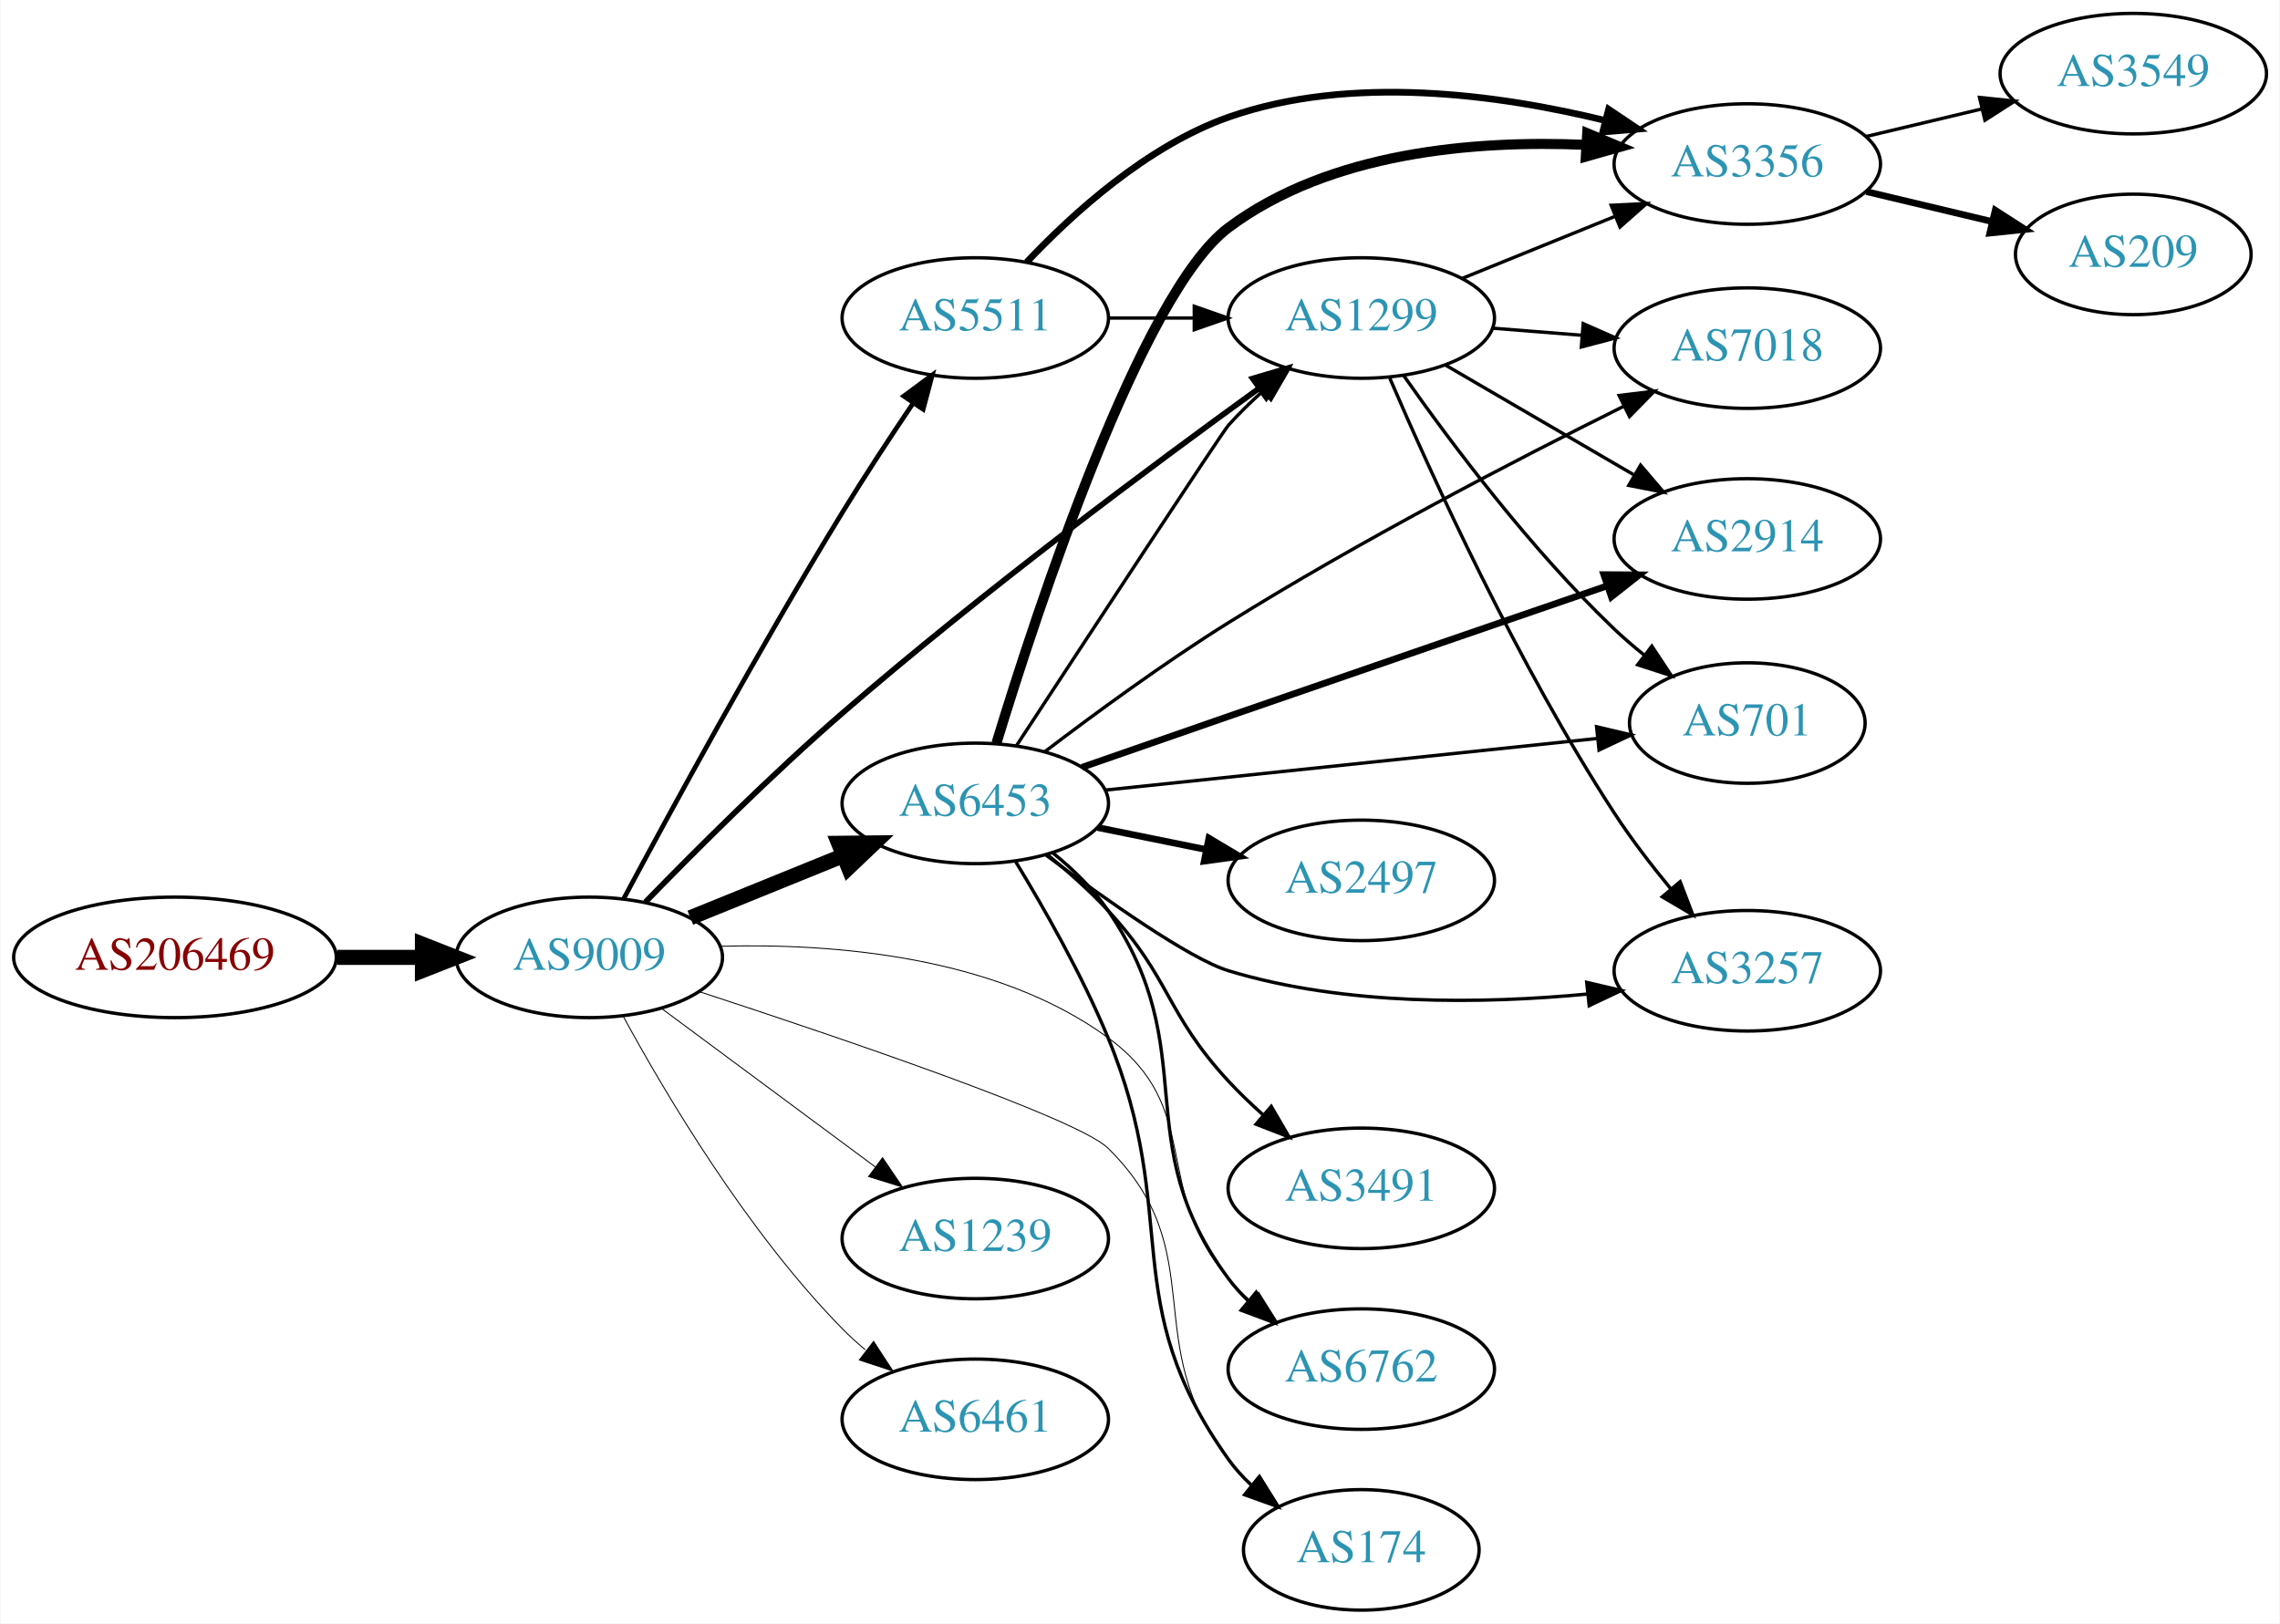
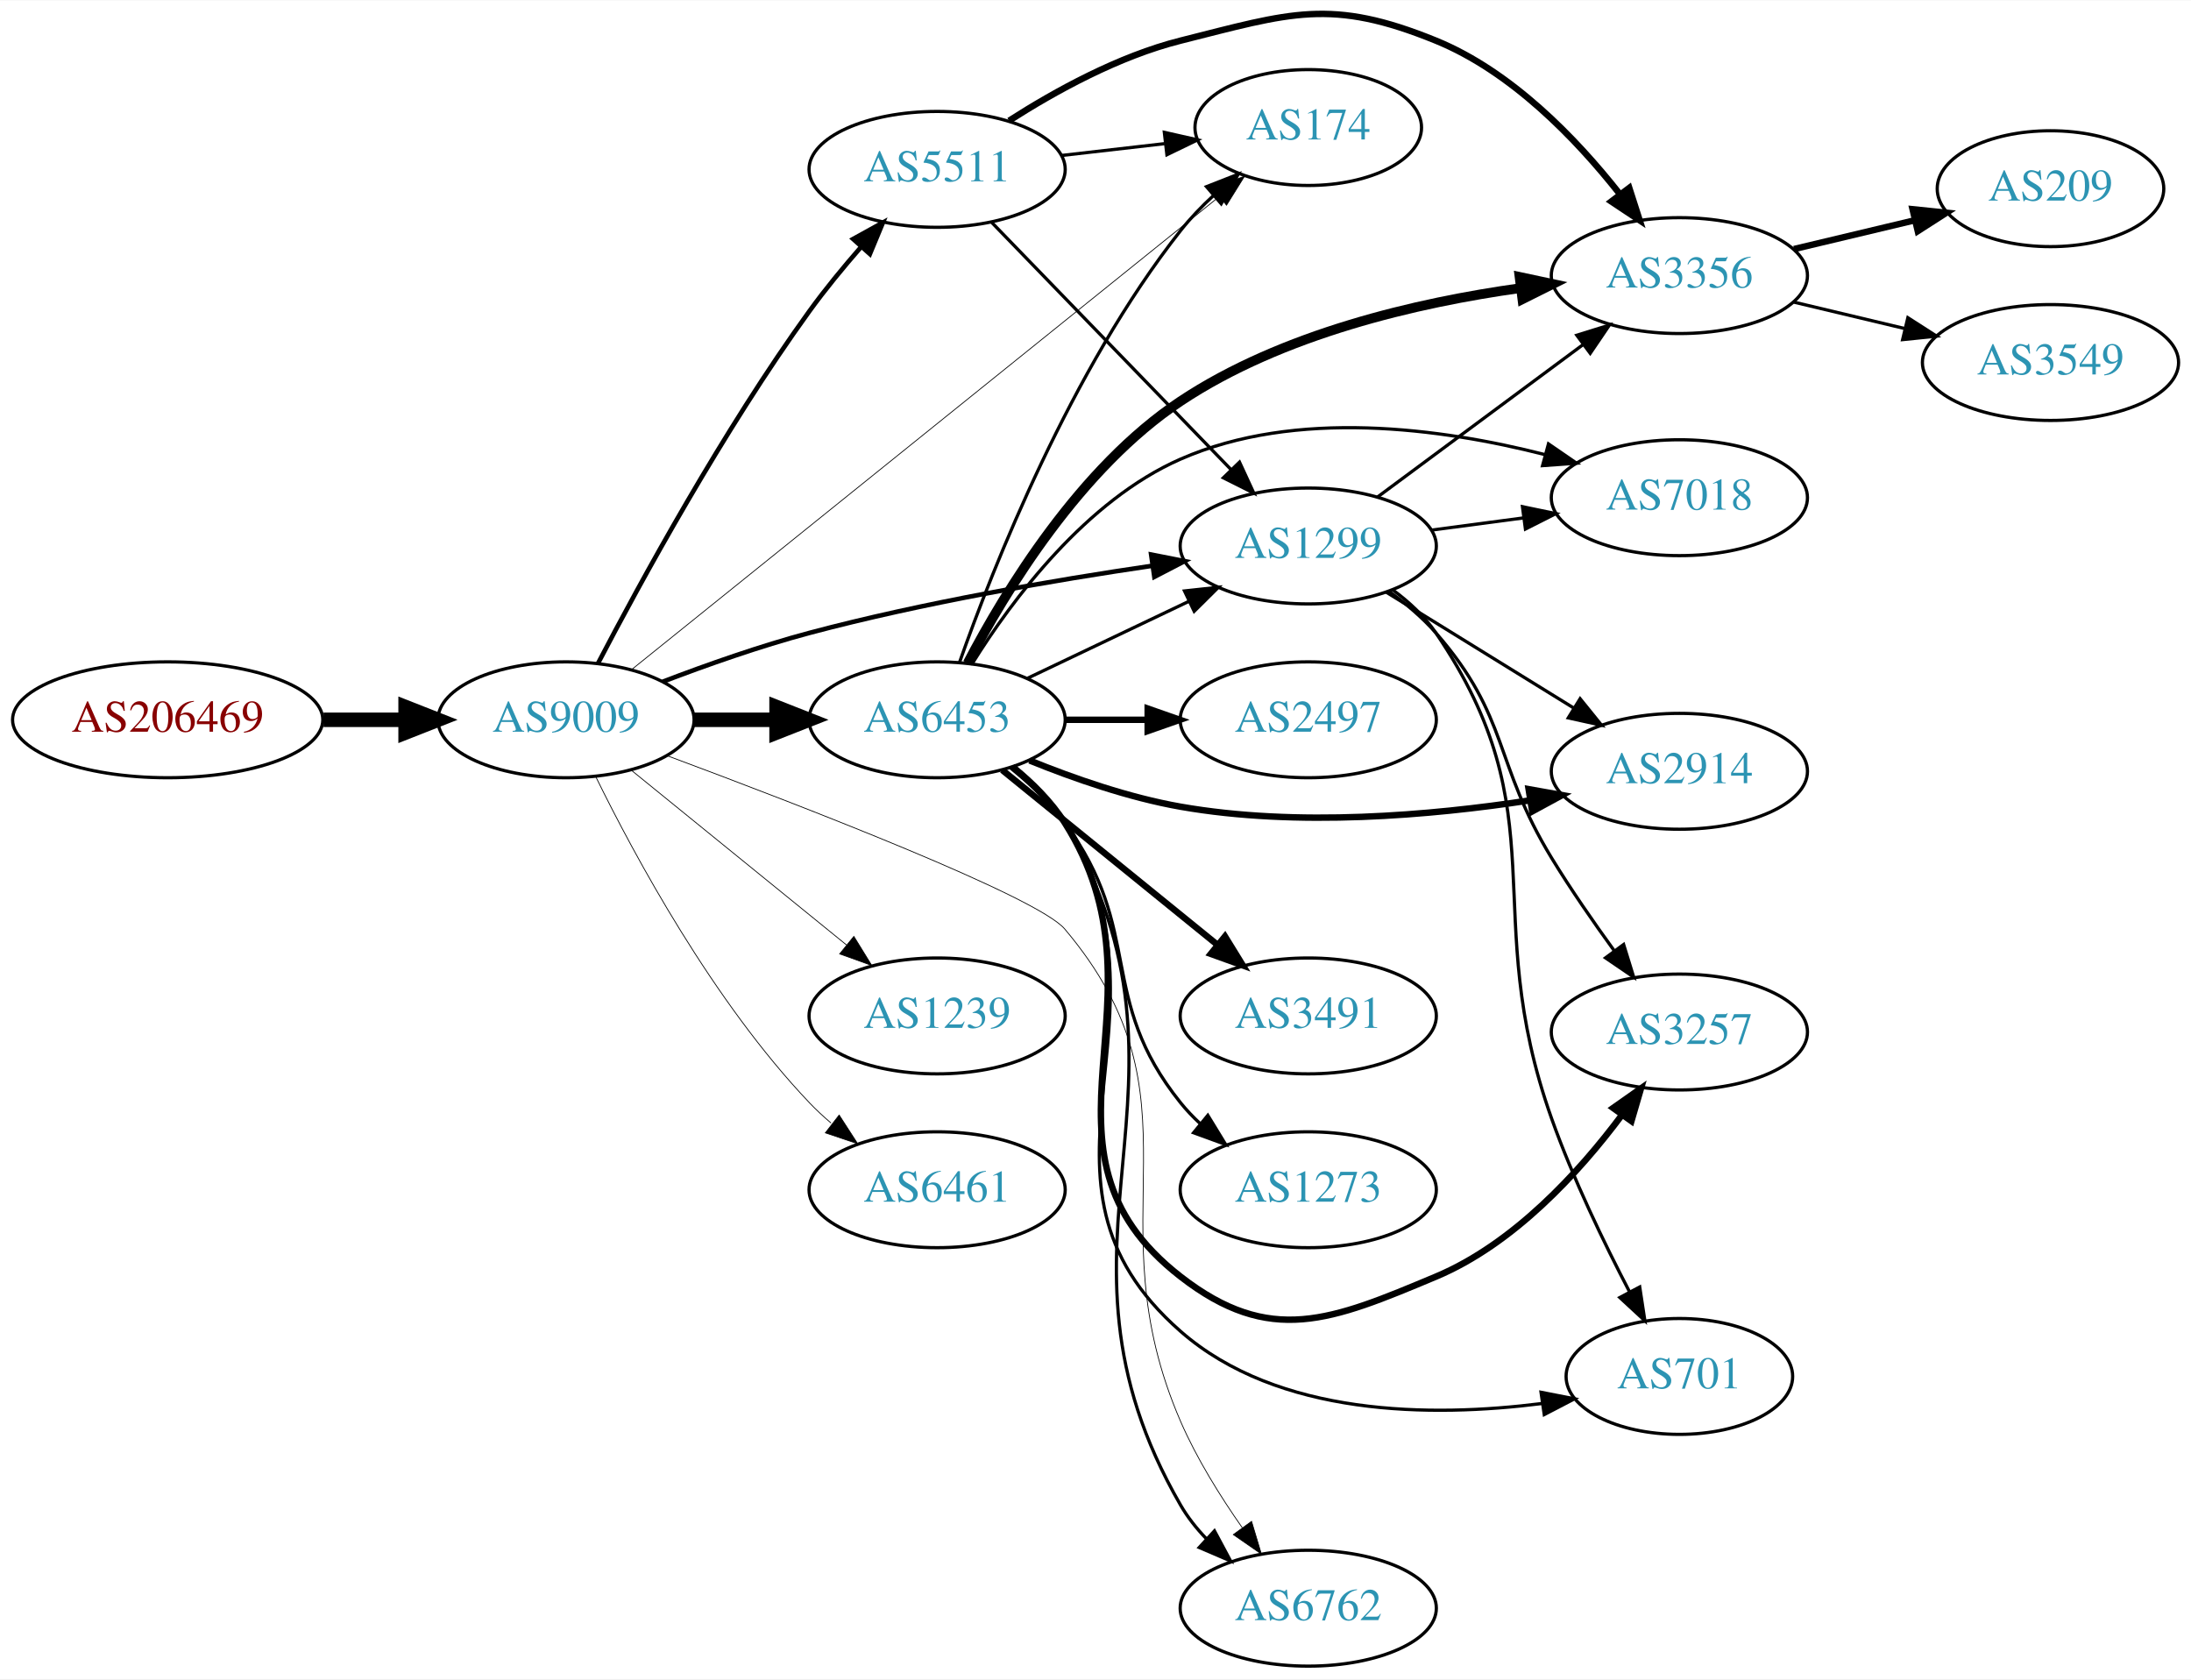
- <svg xmlns="http://www.w3.org/2000/svg" xmlns:xlink="http://www.w3.org/1999/xlink" width="681pt" height="485pt" viewBox="0.00 0.00 680.66 485.00">
-   <g id="graph0" class="graph" transform="scale(1 1) rotate(0) translate(4 481)">
-     <polygon fill="white" stroke="none" points="-4,4 -4,-481 676.656,-481 676.656,4 -4,4" />
+ <svg xmlns="http://www.w3.org/2000/svg" xmlns:xlink="http://www.w3.org/1999/xlink" width="681pt" height="522pt" viewBox="0.00 0.00 680.66 521.50">
+   <g id="graph0" class="graph" transform="scale(1 1) rotate(0) translate(4 517.502)">
+     <polygon fill="white" stroke="none" points="-4,4 -4,-517.502 676.656,-517.502 676.656,4 -4,4" />
    <g id="node1" class="node">
      <g id="a_node1">
        <a xlink:href="/asn/206469" xlink:title="AS206469 ~ Networked Creativity LLP [AT]">
-           <ellipse fill="#ffffff" stroke="black" cx="48.096" cy="-195" rx="48.192" ry="18" />
-           <text text-anchor="middle" x="48.096" y="-191.3" font-family="Times,serif" font-size="14.00" fill="#880000">AS206469</text>
+           <ellipse fill="#ffffff" stroke="black" cx="48.096" cy="-294" rx="48.192" ry="18" />
+           <text text-anchor="middle" x="48.096" y="-290.3" font-family="Times,serif" font-size="14.00" fill="#880000">AS206469</text>
        </a>
      </g>
    </g>
    <g id="node2" class="node">
      <g id="a_node2">
        <a xlink:href="/asn/9009" xlink:title="AS9009 ~ M247 Ltd [GB]">
-           <ellipse fill="#ffffff" stroke="black" cx="171.838" cy="-195" rx="39.794" ry="18" />
-           <text text-anchor="middle" x="171.838" y="-191.3" font-family="Times,serif" font-size="14.00" fill="#2c94b3">AS9009</text>
+           <ellipse fill="#ffffff" stroke="black" cx="171.838" cy="-294" rx="39.794" ry="18" />
+           <text text-anchor="middle" x="171.838" y="-290.3" font-family="Times,serif" font-size="14.00" fill="#2c94b3">AS9009</text>
        </a>
      </g>
    </g>
    <g id="edge1" class="edge">
-       <path fill="none" stroke="black" stroke-width="4.5" d="M96.513,-195C104.867,-195 113.577,-195 121.969,-195" />
-       <polygon fill="black" stroke="black" stroke-width="4.5" points="122.004,-198.938 132.004,-195 122.004,-191.063 122.004,-198.938" />
+       <path fill="none" stroke="black" stroke-width="4.5" d="M96.513,-294C104.867,-294 113.577,-294 121.969,-294" />
+       <polygon fill="black" stroke="black" stroke-width="4.5" points="122.004,-297.938 132.004,-294 122.004,-290.063 122.004,-297.938" />
    </g>
    <g id="node3" class="node">
      <g id="a_node3">
        <a xlink:href="/asn/6453" xlink:title="AS6453 ~ TATA COMMUNICATIONS (AMERICA) INC [US]">
-           <ellipse fill="#ffffff" stroke="black" cx="287.131" cy="-241" rx="39.794" ry="18" />
-           <text text-anchor="middle" x="287.131" y="-237.3" font-family="Times,serif" font-size="14.00" fill="#2c94b3">AS6453</text>
+           <ellipse fill="#ffffff" stroke="black" cx="287.131" cy="-294" rx="39.794" ry="18" />
+           <text text-anchor="middle" x="287.131" y="-290.3" font-family="Times,serif" font-size="14.00" fill="#2c94b3">AS6453</text>
        </a>
      </g>
    </g>
    <g id="edge2" class="edge">
-       <path fill="none" stroke="black" stroke-width="4.5" d="M202.014,-206.846C215.889,-212.48 232.667,-219.292 247.576,-225.346" />
-       <polygon fill="black" stroke="black" stroke-width="4.5" points="246.307,-229.08 257.054,-229.194 249.27,-221.784 246.307,-229.08" />
+       <path fill="none" stroke="black" stroke-width="4.5" d="M211.51,-294C219.713,-294 228.477,-294 237.009,-294" />
+       <polygon fill="black" stroke="black" stroke-width="4.5" points="237.248,-297.938 247.248,-294 237.248,-290.063 237.248,-297.938" />
    </g>
    <g id="node4" class="node">
      <g id="a_node4">
        <a xlink:href="/asn/1299" xlink:title="AS1299 ~ Telia Carrier [EU]">
-           <ellipse fill="#ffffff" stroke="black" cx="402.424" cy="-386" rx="39.794" ry="18" />
-           <text text-anchor="middle" x="402.424" y="-382.3" font-family="Times,serif" font-size="14.00" fill="#2c94b3">AS1299</text>
+           <ellipse fill="#ffffff" stroke="black" cx="402.424" cy="-348" rx="39.794" ry="18" />
+           <text text-anchor="middle" x="402.424" y="-344.3" font-family="Times,serif" font-size="14.00" fill="#2c94b3">AS1299</text>
        </a>
      </g>
    </g>
    <g id="edge3" class="edge">
-       <path fill="none" stroke="black" stroke-width="1.688" d="M188.613,-211.53C203.367,-226.719 226.253,-249.598 247.484,-268 289.003,-303.985 340.13,-342.033 371.752,-364.897" />
-       <polygon fill="black" stroke="black" stroke-width="1.688" points="369.969,-367.926 380.13,-370.928 374.059,-362.245 369.969,-367.926" />
+       <path fill="none" stroke="black" stroke-width="1.421" d="M201.89,-305.837C215.551,-311.058 232.17,-316.92 247.484,-321 282.701,-330.381 323.34,-337.351 354.017,-341.857" />
+       <polygon fill="black" stroke="black" stroke-width="1.421" points="353.621,-345.336 364.016,-343.291 354.614,-338.407 353.621,-345.336" />
    </g>
    <g id="node5" class="node">
      <g id="a_node5">
-         <a xlink:href="/asn/6762" xlink:title="AS6762 ~ TELECOM ITALIA SPARKLE S.p.A. [IT]">
-           <ellipse fill="#ffffff" stroke="black" cx="402.424" cy="-72" rx="39.794" ry="18" />
-           <text text-anchor="middle" x="402.424" y="-68.3" font-family="Times,serif" font-size="14.00" fill="#2c94b3">AS6762</text>
+         <a xlink:href="/asn/174" xlink:title="AS174 ~ Cogent Communications [US]">
+           <ellipse fill="#ffffff" stroke="black" cx="402.424" cy="-478" rx="35.194" ry="18" />
+           <text text-anchor="middle" x="402.424" y="-474.3" font-family="Times,serif" font-size="14.00" fill="#2c94b3">AS174</text>
        </a>
      </g>
    </g>
    <g id="edge4" class="edge">
-       <path fill="none" stroke="black" stroke-width="0.281" d="M210.987,-198.317C244.584,-199.241 293.251,-195.491 326.777,-171 355.667,-149.896 339.394,-126.078 362.777,-99 364.733,-96.735 366.919,-94.566 369.228,-92.513" />
-       <polygon fill="black" stroke="black" stroke-width="0.281" points="371.764,-94.968 377.406,-86 367.403,-89.492 371.764,-94.968" />
+       <path fill="none" stroke="black" stroke-width="0.237" d="M192.327,-309.688C233.271,-342.645 328.275,-419.119 374.794,-456.564" />
+       <polygon fill="black" stroke="black" stroke-width="0.237" points="372.642,-459.325 382.627,-462.869 377.031,-453.872 372.642,-459.325" />
    </g>
    <g id="node6" class="node">
      <g id="a_node6">
        <a xlink:href="/asn/5511" xlink:title="AS5511 ~ Orange S.A. [FR]">
-           <ellipse fill="#ffffff" stroke="black" cx="287.131" cy="-386" rx="39.794" ry="18" />
-           <text text-anchor="middle" x="287.131" y="-382.3" font-family="Times,serif" font-size="14.00" fill="#2c94b3">AS5511</text>
+           <ellipse fill="#ffffff" stroke="black" cx="287.131" cy="-465" rx="39.794" ry="18" />
+           <text text-anchor="middle" x="287.131" y="-461.3" font-family="Times,serif" font-size="14.00" fill="#2c94b3">AS5511</text>
        </a>
      </g>
    </g>
    <g id="edge5" class="edge">
-       <path fill="none" stroke="black" stroke-width="1.406" d="M182.086,-212.46C195.799,-238.115 222.589,-287.358 247.484,-328 254.133,-338.853 261.842,-350.58 268.619,-360.629" />
-       <polygon fill="black" stroke="black" stroke-width="1.406" points="265.768,-362.661 274.283,-368.965 271.557,-358.727 265.768,-362.661" />
+       <path fill="none" stroke="black" stroke-width="1.421" d="M181.755,-311.489C194.853,-336.592 220.66,-383.902 247.484,-421 252.343,-427.72 258.029,-434.624 263.522,-440.913" />
+       <polygon fill="black" stroke="black" stroke-width="1.421" points="261.023,-443.37 270.299,-448.49 266.241,-438.703 261.023,-443.37" />
    </g>
    <g id="node7" class="node">
      <g id="a_node7">
-         <a xlink:href="/asn/174" xlink:title="AS174 ~ Cogent Communications [US]">
-           <ellipse fill="#ffffff" stroke="black" cx="402.424" cy="-18" rx="35.194" ry="18" />
-           <text text-anchor="middle" x="402.424" y="-14.3" font-family="Times,serif" font-size="14.00" fill="#2c94b3">AS174</text>
+         <a xlink:href="/asn/1239" xlink:title="AS1239 ~ Sprint [US]">
+           <ellipse fill="#ffffff" stroke="black" cx="287.131" cy="-202" rx="39.794" ry="18" />
+           <text text-anchor="middle" x="287.131" y="-198.3" font-family="Times,serif" font-size="14.00" fill="#2c94b3">AS1239</text>
        </a>
      </g>
    </g>
    <g id="edge6" class="edge">
-       <path fill="none" stroke="black" stroke-width="0.281" d="M204.844,-184.712C247.247,-170.846 317.77,-146.876 326.777,-138 358.348,-106.891 335.423,-79.873 362.777,-45 364.848,-42.36 367.247,-39.873 369.816,-37.557" />
-       <polygon fill="black" stroke="black" stroke-width="0.281" points="372.228,-40.111 377.873,-31.145 367.869,-34.633 372.228,-40.111" />
+       <path fill="none" stroke="black" stroke-width="0.237" d="M192.057,-278.393C210.448,-263.458 238.368,-240.786 259.018,-224.017" />
+       <polygon fill="black" stroke="black" stroke-width="0.237" points="261.262,-226.704 266.818,-217.683 256.849,-221.27 261.262,-226.704" />
    </g>
    <g id="node8" class="node">
      <g id="a_node8">
-         <a xlink:href="/asn/1239" xlink:title="AS1239 ~ Sprint [US]">
-           <ellipse fill="#ffffff" stroke="black" cx="287.131" cy="-111" rx="39.794" ry="18" />
-           <text text-anchor="middle" x="287.131" y="-107.3" font-family="Times,serif" font-size="14.00" fill="#2c94b3">AS1239</text>
+         <a xlink:href="/asn/6461" xlink:title="AS6461 ~ Zayo Bandwidth [US]">
+           <ellipse fill="#ffffff" stroke="black" cx="287.131" cy="-148" rx="39.794" ry="18" />
+           <text text-anchor="middle" x="287.131" y="-144.3" font-family="Times,serif" font-size="14.00" fill="#2c94b3">AS6461</text>
        </a>
      </g>
    </g>
    <g id="edge7" class="edge">
-       <path fill="none" stroke="black" stroke-width="0.281" d="M193.354,-179.788C211.209,-166.55 237.282,-147.219 257.245,-132.417" />
-       <polygon fill="black" stroke="black" stroke-width="0.281" points="259.436,-135.15 265.384,-126.382 255.267,-129.527 259.436,-135.15" />
+       <path fill="none" stroke="black" stroke-width="0.237" d="M181.07,-276.348C193.16,-251.695 217.559,-206.447 247.484,-175 249.547,-172.832 251.809,-170.733 254.171,-168.727" />
+       <polygon fill="black" stroke="black" stroke-width="0.237" points="256.694,-171.199 262.444,-162.3 252.4,-165.671 256.694,-171.199" />
    </g>
    <g id="node9" class="node">
      <g id="a_node9">
-         <a xlink:href="/asn/6461" xlink:title="AS6461 ~ Zayo Bandwidth [US]">
-           <ellipse fill="#ffffff" stroke="black" cx="287.131" cy="-57" rx="39.794" ry="18" />
-           <text text-anchor="middle" x="287.131" y="-53.3" font-family="Times,serif" font-size="14.00" fill="#2c94b3">AS6461</text>
+         <a xlink:href="/asn/6762" xlink:title="AS6762 ~ TELECOM ITALIA SPARKLE S.p.A. [IT]">
+           <ellipse fill="#ffffff" stroke="black" cx="402.424" cy="-18" rx="39.794" ry="18" />
+           <text text-anchor="middle" x="402.424" y="-14.3" font-family="Times,serif" font-size="14.00" fill="#2c94b3">AS6762</text>
        </a>
      </g>
    </g>
    <g id="edge8" class="edge">
-       <path fill="none" stroke="black" stroke-width="0.281" d="M181.974,-177.402C194.579,-154.217 219.004,-112.992 247.484,-84 249.582,-81.865 251.868,-79.79 254.247,-77.799" />
-       <polygon fill="black" stroke="black" stroke-width="0.281" points="256.764,-80.278 262.55,-71.403 252.492,-74.733 256.764,-80.278" />
-     </g>
-     <g id="edge22" class="edge">
-       <path fill="none" stroke="black" d="M299.441,-258.263C319.846,-289.388 360.893,-351.9 362.777,-354 365.872,-357.448 369.349,-360.844 372.916,-364.062" />
-       <polygon fill="black" stroke="black" points="370.881,-366.927 380.755,-370.771 375.433,-361.609 370.881,-366.927" />
-     </g>
-     <g id="edge23" class="edge">
-       <path fill="none" stroke="black" d="M310.241,-226.259C316.279,-221.359 322.365,-215.48 326.777,-209 355.727,-166.479 332.114,-140.302 362.777,-99 364.516,-96.659 366.518,-94.447 368.678,-92.372" />
-       <polygon fill="black" stroke="black" points="371.038,-94.962 376.473,-85.867 366.553,-89.587 371.038,-94.962" />
+       <path fill="none" stroke="black" stroke-width="0.237" d="M203.258,-282.853C245.672,-267.058 318.356,-238.975 326.777,-229 371.843,-175.623 334.969,-140.083 362.777,-76 367.77,-64.496 375.054,-52.8 381.956,-42.954" />
+       <polygon fill="black" stroke="black" stroke-width="0.237" points="384.813,-44.977 387.856,-34.828 379.148,-40.864 384.813,-44.977" />
+     </g>
+     <g id="edge15" class="edge">
+       <path fill="none" stroke="black" d="M315.267,-306.934C330.261,-314.081 349.082,-323.052 365.306,-330.785" />
+       <polygon fill="black" stroke="black" points="363.976,-334.028 374.509,-335.171 366.988,-327.709 363.976,-334.028" />
+     </g>
+     <g id="edge14" class="edge">
+       <path fill="none" stroke="black" d="M294.056,-311.767C304.594,-341.626 328.73,-402.835 362.777,-446 365.788,-449.817 369.323,-453.491 373.011,-456.903" />
+       <polygon fill="black" stroke="black" points="370.812,-459.628 380.675,-463.499 375.378,-454.323 370.812,-459.628" />
    </g>
    <g id="edge18" class="edge">
-       <path fill="none" stroke="black" d="M299.123,-223.711C307.563,-209.868 319.046,-189.735 326.777,-171 348.994,-117.163 328.954,-92.413 362.777,-45 364.726,-42.268 367.042,-39.719 369.557,-37.364" />
-       <polygon fill="black" stroke="black" points="371.974,-39.91 377.534,-30.892 367.564,-34.474 371.974,-39.91" />
+       <path fill="none" stroke="black" d="M311.264,-279.321C317.179,-274.494 322.944,-268.638 326.777,-262 374.572,-179.238 314.983,-132.762 362.777,-50 364.934,-46.266 367.701,-42.78 370.763,-39.585" />
+       <polygon fill="black" stroke="black" points="373.287,-42.018 378.291,-32.679 368.555,-36.86 373.287,-42.018" />
    </g>
    <g id="node10" class="node">
      <g id="a_node10">
-         <a xlink:href="/asn/2914" xlink:title="AS2914 ~ NTT America, Inc. [US]">
-           <ellipse fill="#ffffff" stroke="black" cx="517.717" cy="-320" rx="39.794" ry="18" />
-           <text text-anchor="middle" x="517.717" y="-316.3" font-family="Times,serif" font-size="14.00" fill="#2c94b3">AS2914</text>
-         </a>
-       </g>
-     </g>
-     <g id="edge14" class="edge">
-       <path fill="none" stroke="black" stroke-width="2" d="M318.992,-251.777C332.438,-256.465 348.383,-262.015 362.777,-267 401.098,-280.27 444.817,-295.313 475.847,-305.974" />
-       <polygon fill="black" stroke="black" stroke-width="2" points="474.859,-309.335 485.453,-309.273 477.133,-302.714 474.859,-309.335" />
+         <a xlink:href="/asn/2497" xlink:title="AS2497 ~ Internet Initiative Japan Inc. [JP]">
+           <ellipse fill="#ffffff" stroke="black" cx="402.424" cy="-294" rx="39.794" ry="18" />
+           <text text-anchor="middle" x="402.424" y="-290.3" font-family="Times,serif" font-size="14.00" fill="#2c94b3">AS2497</text>
+         </a>
+       </g>
+     </g>
+     <g id="edge9" class="edge">
+       <path fill="none" stroke="black" stroke-width="2" d="M326.803,-294C335.006,-294 343.77,-294 352.302,-294" />
+       <polygon fill="black" stroke="black" stroke-width="2" points="352.541,-297.5 362.541,-294 352.541,-290.5 352.541,-297.5" />
    </g>
    <g id="node11" class="node">
      <g id="a_node11">
-         <a xlink:href="/asn/3257" xlink:title="AS3257 ~ GTT [DE]">
-           <ellipse fill="#ffffff" stroke="black" cx="517.717" cy="-191" rx="39.794" ry="18" />
-           <text text-anchor="middle" x="517.717" y="-187.3" font-family="Times,serif" font-size="14.00" fill="#2c94b3">AS3257</text>
-         </a>
-       </g>
-     </g>
-     <g id="edge19" class="edge">
-       <path fill="none" stroke="black" d="M308.074,-225.692C325.964,-212.331 351.137,-194.538 362.777,-191 397.582,-180.421 438.894,-181.091 469.955,-184.039" />
-       <polygon fill="black" stroke="black" points="469.757,-187.538 480.071,-185.114 470.496,-180.577 469.757,-187.538" />
+         <a xlink:href="/asn/2914" xlink:title="AS2914 ~ NTT America, Inc. [US]">
+           <ellipse fill="#ffffff" stroke="black" cx="517.717" cy="-278" rx="39.794" ry="18" />
+           <text text-anchor="middle" x="517.717" y="-274.3" font-family="Times,serif" font-size="14.00" fill="#2c94b3">AS2914</text>
+         </a>
+       </g>
+     </g>
+     <g id="edge10" class="edge">
+       <path fill="none" stroke="black" stroke-width="2" d="M315.856,-281.369C329.649,-275.764 346.76,-269.808 362.777,-267 398.937,-260.661 440.485,-264.259 471.297,-268.972" />
+       <polygon fill="black" stroke="black" stroke-width="2" points="470.88,-272.45 481.312,-270.6 472.003,-265.541 470.88,-272.45" />
    </g>
    <g id="node12" class="node">
      <g id="a_node12">
-         <a xlink:href="/asn/7018" xlink:title="AS7018 ~ AT&amp;T Services, Inc. [US]">
-           <ellipse fill="#ffffff" stroke="black" cx="517.717" cy="-377" rx="39.794" ry="18" />
-           <text text-anchor="middle" x="517.717" y="-373.3" font-family="Times,serif" font-size="14.00" fill="#2c94b3">AS7018</text>
-         </a>
-       </g>
-     </g>
-     <g id="edge20" class="edge">
-       <path fill="none" stroke="black" d="M307.892,-256.435C322.649,-267.677 343.508,-282.977 362.777,-295 401.89,-319.405 448.929,-343.785 480.631,-359.537" />
-       <polygon fill="black" stroke="black" points="479.436,-362.85 489.952,-364.14 482.535,-356.574 479.436,-362.85" />
-     </g>
-     <g id="node13" class="node">
-       <g id="a_node13">
-         <a xlink:href="/asn/701" xlink:title="AS701 ~ UUNET [US]">
-           <ellipse fill="#ffffff" stroke="black" cx="517.717" cy="-265" rx="35.194" ry="18" />
-           <text text-anchor="middle" x="517.717" y="-261.3" font-family="Times,serif" font-size="14.00" fill="#2c94b3">AS701</text>
-         </a>
-       </g>
-     </g>
-     <g id="edge21" class="edge">
-       <path fill="none" stroke="black" d="M325.877,-244.963C366.293,-249.207 430.343,-255.931 472.941,-260.404" />
-       <polygon fill="black" stroke="black" points="472.704,-263.898 483.015,-261.462 473.435,-256.936 472.704,-263.898" />
-     </g>
-     <g id="node14" class="node">
-       <g id="a_node14">
        <a xlink:href="/asn/3356" xlink:title="AS3356 ~ Level 3 Parent, LLC [US]">
          <ellipse fill="#ffffff" stroke="black" cx="517.717" cy="-432" rx="39.794" ry="18" />
          <text text-anchor="middle" x="517.717" y="-428.3" font-family="Times,serif" font-size="14.00" fill="#2c94b3">AS3356</text>
        </a>
      </g>
    </g>
-     <g id="edge15" class="edge">
-       <path fill="none" stroke="black" stroke-width="3" d="M293.45,-258.992C305.657,-299.02 336.643,-393.457 362.777,-413 393.037,-435.627 436.372,-439.158 469.359,-437.729" />
-       <polygon fill="black" stroke="black" stroke-width="3" points="469.903,-441.203 479.675,-437.108 469.483,-434.215 469.903,-441.203" />
+     <g id="edge11" class="edge">
+       <path fill="none" stroke="black" stroke-width="3" d="M296.598,-311.585C308.307,-333.986 331.581,-372.273 362.777,-393 394.273,-413.926 436.208,-423.624 468.355,-428.118" />
+       <polygon fill="black" stroke="black" stroke-width="3" points="468.061,-431.609 478.423,-429.402 468.946,-424.665 468.061,-431.609" />
+     </g>
+     <g id="node13" class="node">
+       <g id="a_node13">
+         <a xlink:href="/asn/3491" xlink:title="AS3491 ~ PCCW Global, Inc. [US]">
+           <ellipse fill="#ffffff" stroke="black" cx="402.424" cy="-202" rx="39.794" ry="18" />
+           <text text-anchor="middle" x="402.424" y="-198.3" font-family="Times,serif" font-size="14.00" fill="#2c94b3">AS3491</text>
+         </a>
+       </g>
+     </g>
+     <g id="edge12" class="edge">
+       <path fill="none" stroke="black" stroke-width="2" d="M307.35,-278.393C325.741,-263.458 353.661,-240.786 374.311,-224.017" />
+       <polygon fill="black" stroke="black" stroke-width="2" points="376.554,-226.704 382.111,-217.683 372.142,-221.27 376.554,-226.704" />
+     </g>
+     <g id="node14" class="node">
+       <g id="a_node14">
+         <a xlink:href="/asn/3257" xlink:title="AS3257 ~ GTT [DE]">
+           <ellipse fill="#ffffff" stroke="black" cx="517.717" cy="-197" rx="39.794" ry="18" />
+           <text text-anchor="middle" x="517.717" y="-193.3" font-family="Times,serif" font-size="14.00" fill="#2c94b3">AS3257</text>
+         </a>
+       </g>
+     </g>
+     <g id="edge13" class="edge">
+       <path fill="none" stroke="black" stroke-width="2" d="M310.515,-279.439C316.561,-274.545 322.583,-268.623 326.777,-262 361.384,-207.36 311.699,-160.675 362.777,-121 390.609,-99.382 409.573,-107.368 442.07,-121 466.253,-131.144 486.548,-153.368 499.843,-171.177" />
+       <polygon fill="black" stroke="black" stroke-width="2" points="497.127,-173.397 505.793,-179.492 502.82,-169.323 497.127,-173.397" />
    </g>
    <g id="node15" class="node">
      <g id="a_node15">
-         <a xlink:href="/asn/3491" xlink:title="AS3491 ~ PCCW Global, Inc. [US]">
-           <ellipse fill="#ffffff" stroke="black" cx="402.424" cy="-126" rx="39.794" ry="18" />
-           <text text-anchor="middle" x="402.424" y="-122.3" font-family="Times,serif" font-size="14.00" fill="#2c94b3">AS3491</text>
+         <a xlink:href="/asn/701" xlink:title="AS701 ~ UUNET [US]">
+           <ellipse fill="#ffffff" stroke="black" cx="517.717" cy="-90" rx="35.194" ry="18" />
+           <text text-anchor="middle" x="517.717" y="-86.3" font-family="Times,serif" font-size="14.00" fill="#2c94b3">AS701</text>
        </a>
      </g>
    </g>
    <g id="edge16" class="edge">
-       <path fill="none" stroke="black" d="M308.688,-225.668C314.81,-220.667 321.333,-214.881 326.777,-209 345.627,-188.641 343.928,-178.359 362.777,-158 365.925,-154.6 369.433,-151.232 373.016,-148.029" />
-       <polygon fill="black" stroke="black" points="375.53,-150.484 380.867,-141.332 370.987,-145.158 375.53,-150.484" />
+       <path fill="none" stroke="black" d="M311.027,-279.179C316.938,-274.35 322.76,-268.529 326.777,-262 364.521,-200.66 308.571,-151.422 362.777,-104 393.071,-77.498 440.708,-77.245 474.968,-81.579" />
+       <polygon fill="black" stroke="black" points="474.739,-85.083 485.137,-83.048 475.74,-78.154 474.739,-85.083" />
    </g>
    <g id="node16" class="node">
      <g id="a_node16">
-         <a xlink:href="/asn/2497" xlink:title="AS2497 ~ Internet Initiative Japan Inc. [JP]">
-           <ellipse fill="#ffffff" stroke="black" cx="402.424" cy="-218" rx="39.794" ry="18" />
-           <text text-anchor="middle" x="402.424" y="-214.3" font-family="Times,serif" font-size="14.00" fill="#2c94b3">AS2497</text>
+         <a xlink:href="/asn/1273" xlink:title="AS1273 ~ Vodafone Group PLC [EU]">
+           <ellipse fill="#ffffff" stroke="black" cx="402.424" cy="-148" rx="39.794" ry="18" />
+           <text text-anchor="middle" x="402.424" y="-144.3" font-family="Times,serif" font-size="14.00" fill="#2c94b3">AS1273</text>
        </a>
      </g>
    </g>
    <g id="edge17" class="edge">
-       <path fill="none" stroke="black" stroke-width="2" d="M323.667,-233.786C333.895,-231.709 345.196,-229.415 355.939,-227.234" />
-       <polygon fill="black" stroke="black" stroke-width="2" points="356.91,-230.608 366.014,-225.189 355.518,-223.748 356.91,-230.608" />
-     </g>
-     <g id="edge9" class="edge">
-       <path fill="none" stroke="black" d="M427.45,-372.003C443.823,-362.465 465.71,-349.715 483.714,-339.226" />
-       <polygon fill="black" stroke="black" points="485.846,-342.035 492.725,-333.977 482.322,-335.986 485.846,-342.035" />
-     </g>
-     <g id="edge10" class="edge">
-       <path fill="none" stroke="black" d="M410.955,-367.991C423.244,-339.409 449.156,-282.359 478.07,-238 483.046,-230.367 489.055,-222.542 494.838,-215.521" />
-       <polygon fill="black" stroke="black" points="497.66,-217.604 501.445,-207.709 492.315,-213.084 497.66,-217.604" />
-     </g>
-     <g id="edge11" class="edge">
-       <path fill="none" stroke="black" d="M441.78,-382.953C450.269,-382.279 459.373,-381.555 468.207,-380.854" />
-       <polygon fill="black" stroke="black" points="468.709,-384.325 478.401,-380.044 468.155,-377.347 468.709,-384.325" />
-     </g>
-     <g id="edge12" class="edge">
-       <path fill="none" stroke="black" d="M415.136,-368.738C428.891,-349.151 453.026,-316.837 478.07,-293 480.812,-290.39 483.806,-287.82 486.875,-285.359" />
-       <polygon fill="black" stroke="black" points="489.208,-287.982 495.052,-279.144 484.973,-282.409 489.208,-287.982" />
-     </g>
-     <g id="edge13" class="edge">
-       <path fill="none" stroke="black" d="M432.6,-397.846C446.475,-403.48 463.252,-410.292 478.162,-416.346" />
-       <polygon fill="black" stroke="black" points="477.058,-419.675 487.64,-420.194 479.691,-413.189 477.058,-419.675" />
-     </g>
-     <g id="edge27" class="edge">
-       <path fill="none" stroke="black" d="M326.803,-386C335.006,-386 343.77,-386 352.302,-386" />
-       <polygon fill="black" stroke="black" points="352.541,-389.5 362.541,-386 352.541,-382.5 352.541,-389.5" />
-     </g>
-     <g id="edge26" class="edge">
-       <path fill="none" stroke="black" stroke-width="2" d="M302.469,-402.652C316.231,-417.251 338.468,-437.441 362.777,-446 399.323,-458.867 443.609,-452.768 475.281,-445.003" />
-       <polygon fill="black" stroke="black" stroke-width="2" points="476.302,-448.354 485.096,-442.445 474.536,-441.58 476.302,-448.354" />
+       <path fill="none" stroke="black" d="M309.934,-279.041C315.963,-274.136 322.122,-268.308 326.777,-262 351.626,-228.33 336.574,-207.626 362.777,-175 364.603,-172.727 366.669,-170.563 368.873,-168.523" />
+       <polygon fill="black" stroke="black" points="371.225,-171.121 376.75,-162.081 366.794,-165.702 371.225,-171.121" />
    </g>
    <g id="node17" class="node">
      <g id="a_node17">
-         <a xlink:href="/asn/3549" xlink:title="AS3549 ~ Level 3 Parent, LLC [US]">
-           <ellipse fill="#ffffff" stroke="black" cx="633.01" cy="-459" rx="39.794" ry="18" />
-           <text text-anchor="middle" x="633.01" y="-455.3" font-family="Times,serif" font-size="14.00" fill="#2c94b3">AS3549</text>
-         </a>
-       </g>
+         <a xlink:href="/asn/7018" xlink:title="AS7018 ~ AT&amp;T Services, Inc. [US]">
+           <ellipse fill="#ffffff" stroke="black" cx="517.717" cy="-363" rx="39.794" ry="18" />
+           <text text-anchor="middle" x="517.717" y="-359.3" font-family="Times,serif" font-size="14.00" fill="#2c94b3">AS7018</text>
+         </a>
+       </g>
+     </g>
+     <g id="edge19" class="edge">
+       <path fill="none" stroke="black" d="M298.098,-311.562C310.4,-331.249 333.353,-362.103 362.777,-375 398.667,-390.731 443.763,-384.584 475.849,-376.415" />
+       <polygon fill="black" stroke="black" points="477.048,-379.716 485.781,-373.717 475.213,-372.961 477.048,-379.716" />
+     </g>
+     <g id="edge20" class="edge">
+       <path fill="none" stroke="black" d="M426.624,-333.666C443.425,-323.285 466.342,-309.125 484.858,-297.685" />
+       <polygon fill="black" stroke="black" points="486.881,-300.549 493.548,-292.315 483.201,-294.594 486.881,-300.549" />
    </g>
    <g id="edge24" class="edge">
-       <path fill="none" stroke="black" d="M553.324,-440.248C564.195,-442.838 576.35,-445.735 587.792,-448.462" />
-       <polygon fill="black" stroke="black" points="587.076,-451.889 597.615,-450.803 588.698,-445.08 587.076,-451.889" />
+       <path fill="none" stroke="black" d="M423.94,-363.212C441.795,-376.45 467.868,-395.781 487.831,-410.583" />
+       <polygon fill="black" stroke="black" points="485.853,-413.473 495.97,-416.618 490.022,-407.85 485.853,-413.473" />
+     </g>
+     <g id="edge22" class="edge">
+       <path fill="none" stroke="black" d="M427.402,-333.966C432.642,-330.193 437.87,-325.808 442.07,-321 465.086,-294.652 459.842,-280.86 478.07,-251 483.988,-241.306 491.075,-231.076 497.554,-222.159" />
+       <polygon fill="black" stroke="black" points="500.4,-224.195 503.522,-214.071 494.768,-220.039 500.4,-224.195" />
+     </g>
+     <g id="edge21" class="edge">
+       <path fill="none" stroke="black" d="M428.684,-334.353C433.743,-330.611 438.571,-326.143 442.07,-321 480.884,-263.962 454.93,-234.996 478.07,-170 484.668,-151.468 494.283,-131.547 502.272,-116.219" />
+       <polygon fill="black" stroke="black" points="505.397,-117.796 506.995,-107.322 499.214,-114.514 505.397,-117.796" />
+     </g>
+     <g id="edge23" class="edge">
+       <path fill="none" stroke="black" d="M440.834,-352.953C449.922,-354.156 459.759,-355.459 469.244,-356.715" />
+       <polygon fill="black" stroke="black" points="468.973,-360.209 479.346,-358.052 469.892,-353.27 468.973,-360.209" />
+     </g>
+     <g id="edge26" class="edge">
+       <path fill="none" stroke="black" d="M304.123,-448.485C323.522,-428.451 356.366,-394.532 378.466,-371.71" />
+       <polygon fill="black" stroke="black" points="381.071,-374.05 385.513,-364.431 376.043,-369.18 381.071,-374.05" />
+     </g>
+     <g id="edge27" class="edge">
+       <path fill="none" stroke="black" d="M325.856,-469.329C336.091,-470.503 347.256,-471.784 357.788,-472.993" />
+       <polygon fill="black" stroke="black" points="357.716,-476.508 368.05,-474.17 358.514,-469.553 357.716,-476.508" />
+     </g>
+     <g id="edge25" class="edge">
+       <path fill="none" stroke="black" stroke-width="2" d="M309.493,-480.122C323.82,-489.308 343.526,-500.167 362.777,-505 396.958,-513.581 409.437,-518.305 442.07,-505 465.512,-495.443 485.592,-474.588 499.003,-457.606" />
+       <polygon fill="black" stroke="black" stroke-width="2" points="502.15,-459.247 505.39,-449.159 496.567,-455.025 502.15,-459.247" />
    </g>
    <g id="node18" class="node">
      <g id="a_node18">
        <a xlink:href="/asn/209" xlink:title="AS209 ~ CenturyLink Communications, LLC [US]">
-           <ellipse fill="#ffffff" stroke="black" cx="633.01" cy="-405" rx="35.194" ry="18" />
-           <text text-anchor="middle" x="633.01" y="-401.3" font-family="Times,serif" font-size="14.00" fill="#2c94b3">AS209</text>
-         </a>
-       </g>
-     </g>
-     <g id="edge25" class="edge">
-       <path fill="none" stroke="black" stroke-width="2" d="M553.324,-423.752C565.119,-420.942 578.423,-417.771 590.691,-414.847" />
-       <polygon fill="black" stroke="black" stroke-width="2" points="591.78,-418.186 600.696,-412.463 590.157,-411.376 591.78,-418.186" />
+           <ellipse fill="#ffffff" stroke="black" cx="633.01" cy="-459" rx="35.194" ry="18" />
+           <text text-anchor="middle" x="633.01" y="-455.3" font-family="Times,serif" font-size="14.00" fill="#2c94b3">AS209</text>
+         </a>
+       </g>
+     </g>
+     <g id="edge28" class="edge">
+       <path fill="none" stroke="black" stroke-width="2" d="M553.324,-440.248C565.119,-443.058 578.423,-446.229 590.691,-449.153" />
+       <polygon fill="black" stroke="black" stroke-width="2" points="590.157,-452.624 600.696,-451.537 591.78,-445.814 590.157,-452.624" />
+     </g>
+     <g id="node19" class="node">
+       <g id="a_node19">
+         <a xlink:href="/asn/3549" xlink:title="AS3549 ~ Level 3 Parent, LLC [US]">
+           <ellipse fill="#ffffff" stroke="black" cx="633.01" cy="-405" rx="39.794" ry="18" />
+           <text text-anchor="middle" x="633.01" y="-401.3" font-family="Times,serif" font-size="14.00" fill="#2c94b3">AS3549</text>
+         </a>
+       </g>
+     </g>
+     <g id="edge29" class="edge">
+       <path fill="none" stroke="black" d="M553.324,-423.752C564.195,-421.162 576.35,-418.265 587.792,-415.538" />
+       <polygon fill="black" stroke="black" points="588.698,-418.92 597.615,-413.197 587.076,-412.111 588.698,-418.92" />
    </g>
  </g>
</svg>
